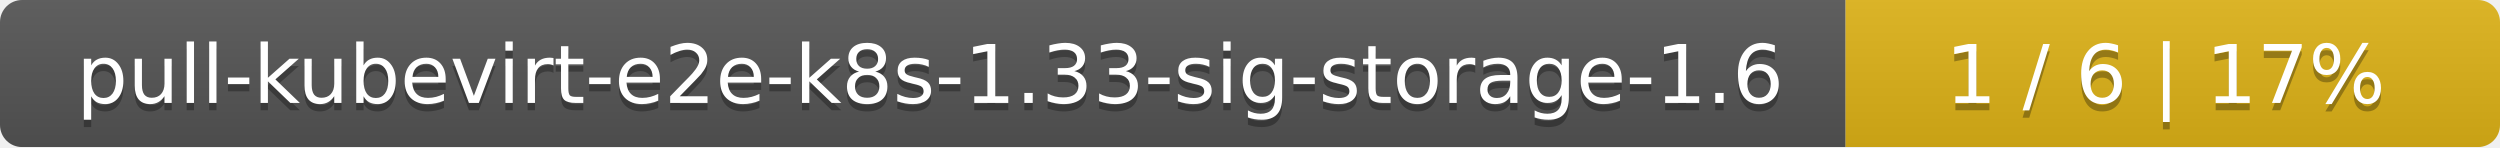
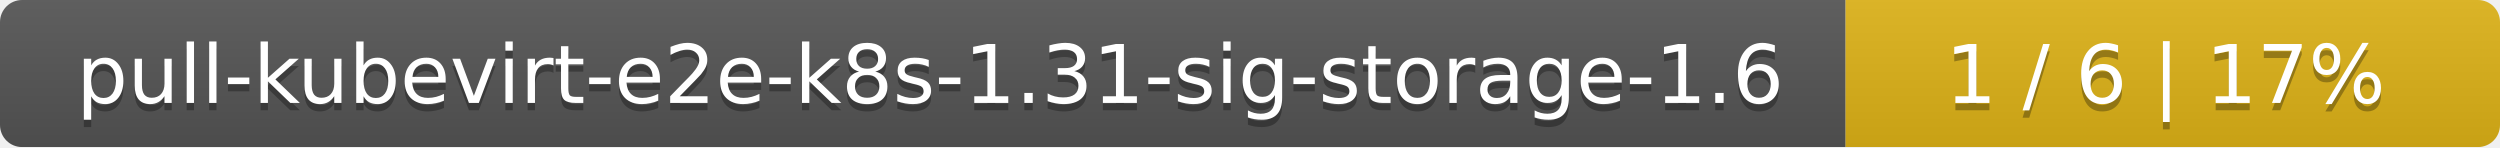
<svg xmlns="http://www.w3.org/2000/svg" width="340" height="20">
  <linearGradient id="smooth" x2="0" y2="100%">
    <stop offset="0" stop-color="#bbb" stop-opacity=".1" />
    <stop offset="1" stop-opacity=".1" />
  </linearGradient>
  <mask id="round">
    <rect width="340" height="20" rx="3" fill="#fff" />
  </mask>
  <g mask="url(#round)">
    <rect width="251" height="20" fill="#555" />
    <rect x="251" width="89" height="20" fill="#dfb317" />
    <rect width="340" height="20" fill="url(#smooth)" />
  </g>
  <g fill="#fff" text-anchor="middle" font-family="DejaVu Sans,Verdana,Geneva,sans-serif" font-size="11">
-     <text x="126.5" y="15" fill="#010101" fill-opacity=".3">pull-kubevirt-e2e-k8s-1.33-sig-storage-1.6</text>
-     <text x="126.5" y="14">pull-kubevirt-e2e-k8s-1.33-sig-storage-1.6</text>
+     <text x="126.5" y="15" fill="#010101" fill-opacity=".3">pull-kubevirt-e2e-k8s-1.31-sig-storage-1.6</text>
+     <text x="126.5" y="14">pull-kubevirt-e2e-k8s-1.31-sig-storage-1.6</text>
    <text x="294.5" y="15" fill="#010101" fill-opacity=".3">1 / 6    |    17%</text>
    <text x="294.5" y="14">1 / 6    |    17%</text>
  </g>
</svg>
